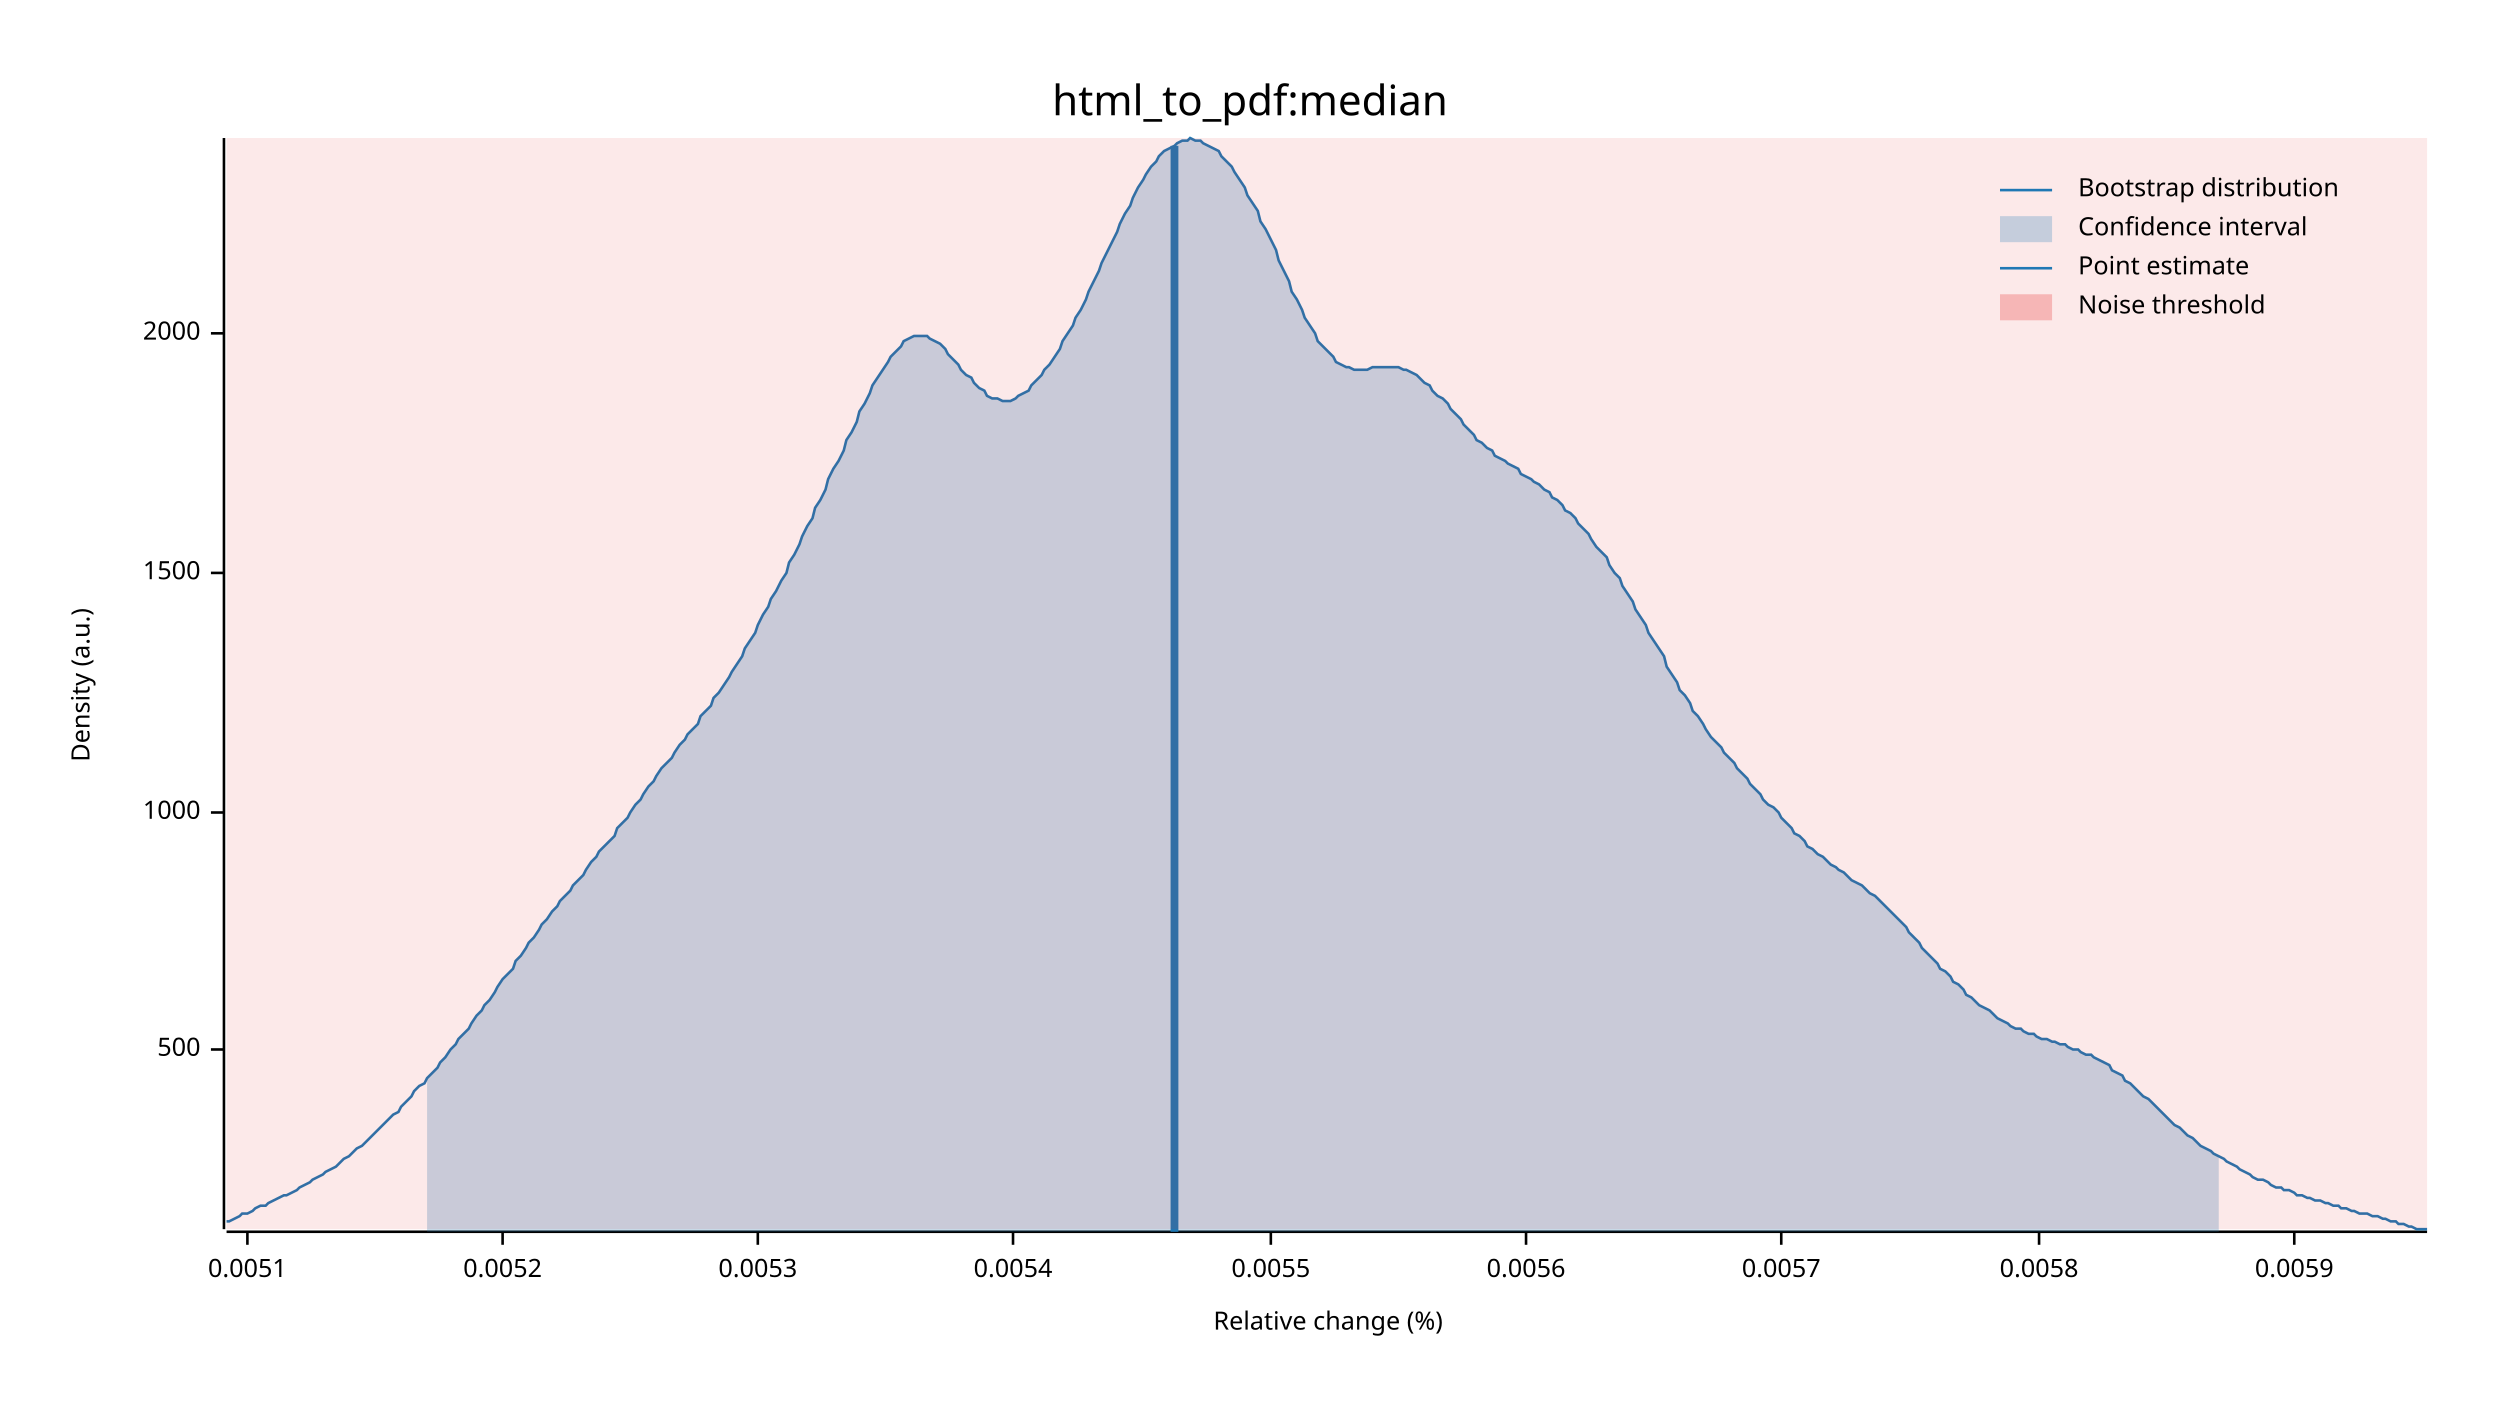
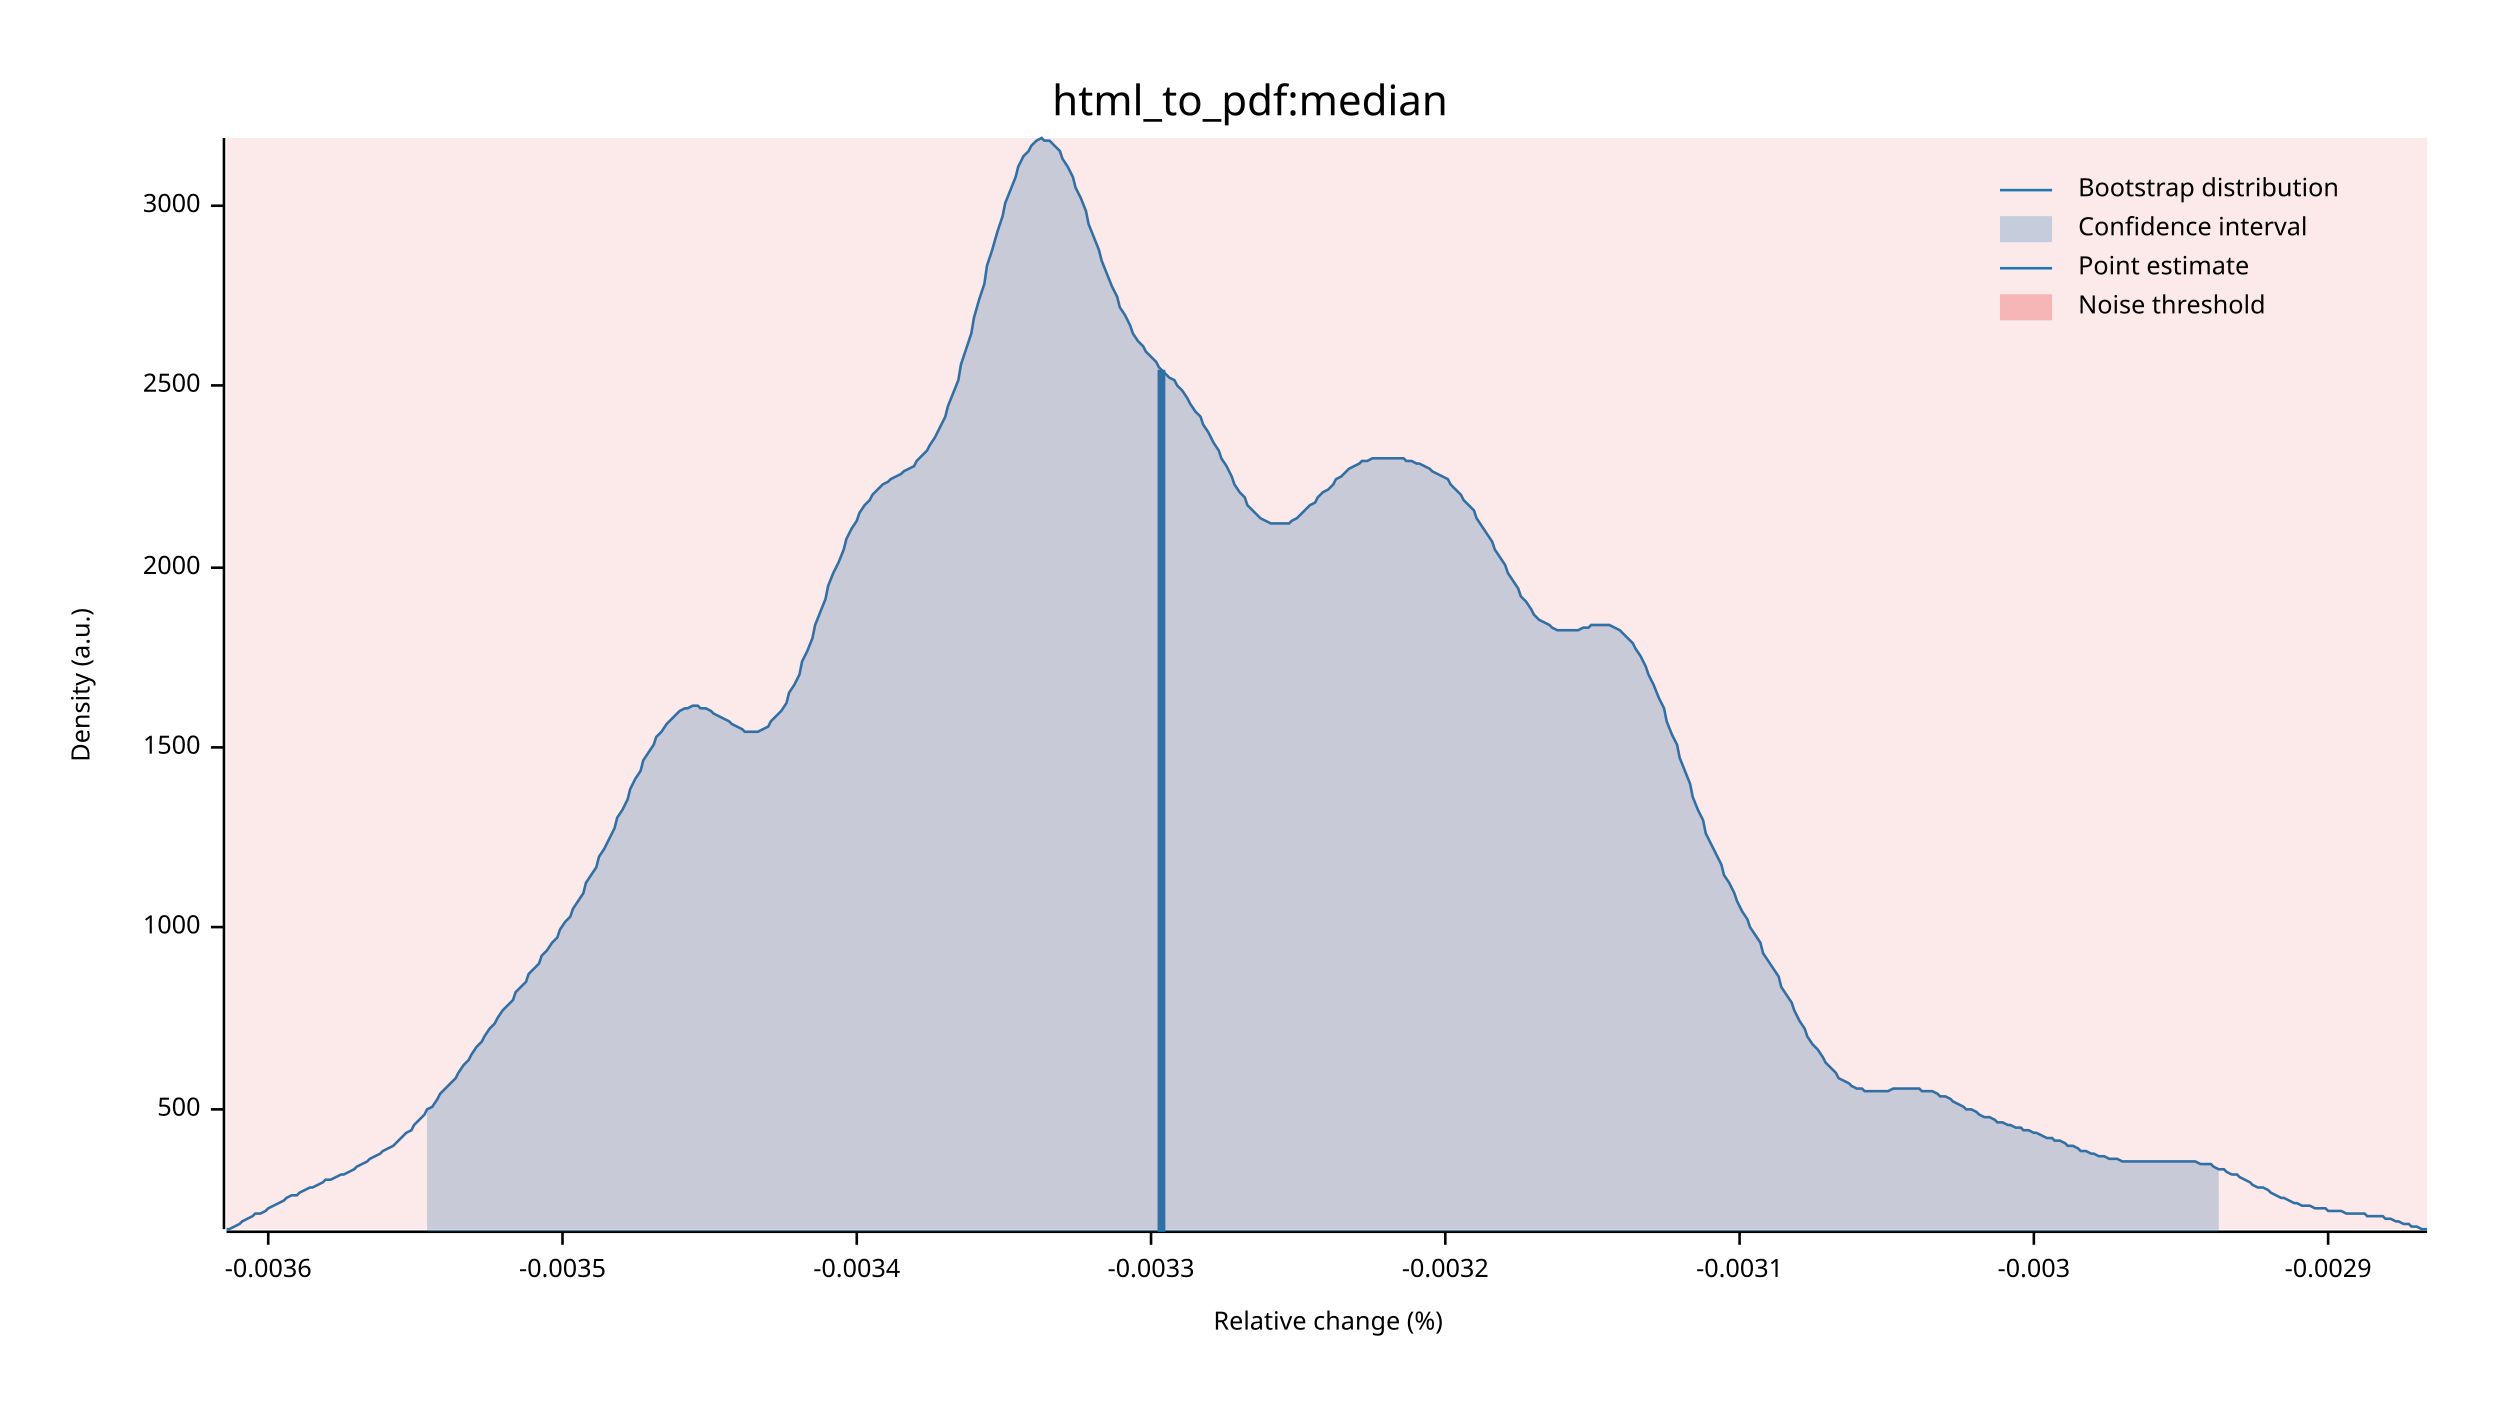
<svg xmlns="http://www.w3.org/2000/svg" width="960" height="540" viewBox="0 0 960 540">
  <text x="480" y="32" dy="0.76em" text-anchor="middle" font-family="sans-serif" font-size="16.129" opacity="1" fill="#000000">
html_to_pdf:median
</text>
  <text x="27" y="263" dy="0.76em" text-anchor="middle" font-family="sans-serif" font-size="9.677" opacity="1" fill="#000000" transform="rotate(270, 27, 263)">
Density (a.u.)
</text>
  <text x="510" y="513" dy="-0.5ex" text-anchor="middle" font-family="sans-serif" font-size="9.677" opacity="1" fill="#000000">
Relative change (%)
</text>
  <polyline fill="none" opacity="1" stroke="#000000" stroke-width="1" points="86,53 86,472 " />
-   <text x="77" y="403" dy="0.5ex" text-anchor="end" font-family="sans-serif" font-size="9.677" opacity="1" fill="#000000">
+   <text x="77" y="426" dy="0.5ex" text-anchor="end" font-family="sans-serif" font-size="9.677" opacity="1" fill="#000000">
500
</text>
-   <polyline fill="none" opacity="1" stroke="#000000" stroke-width="1" points="81,403 86,403 " />
-   <text x="77" y="312" dy="0.5ex" text-anchor="end" font-family="sans-serif" font-size="9.677" opacity="1" fill="#000000">
+   <polyline fill="none" opacity="1" stroke="#000000" stroke-width="1" points="81,426 86,426 " />
+   <text x="77" y="356" dy="0.5ex" text-anchor="end" font-family="sans-serif" font-size="9.677" opacity="1" fill="#000000">
1000
</text>
-   <polyline fill="none" opacity="1" stroke="#000000" stroke-width="1" points="81,312 86,312 " />
-   <text x="77" y="220" dy="0.5ex" text-anchor="end" font-family="sans-serif" font-size="9.677" opacity="1" fill="#000000">
+   <polyline fill="none" opacity="1" stroke="#000000" stroke-width="1" points="81,356 86,356 " />
+   <text x="77" y="287" dy="0.5ex" text-anchor="end" font-family="sans-serif" font-size="9.677" opacity="1" fill="#000000">
1500
</text>
-   <polyline fill="none" opacity="1" stroke="#000000" stroke-width="1" points="81,220 86,220 " />
-   <text x="77" y="128" dy="0.5ex" text-anchor="end" font-family="sans-serif" font-size="9.677" opacity="1" fill="#000000">
+   <polyline fill="none" opacity="1" stroke="#000000" stroke-width="1" points="81,287 86,287 " />
+   <text x="77" y="218" dy="0.5ex" text-anchor="end" font-family="sans-serif" font-size="9.677" opacity="1" fill="#000000">
2000
</text>
-   <polyline fill="none" opacity="1" stroke="#000000" stroke-width="1" points="81,128 86,128 " />
+   <polyline fill="none" opacity="1" stroke="#000000" stroke-width="1" points="81,218 86,218 " />
+   <text x="77" y="148" dy="0.5ex" text-anchor="end" font-family="sans-serif" font-size="9.677" opacity="1" fill="#000000">
+ 2500
+ </text>
+   <polyline fill="none" opacity="1" stroke="#000000" stroke-width="1" points="81,148 86,148 " />
+   <text x="77" y="79" dy="0.5ex" text-anchor="end" font-family="sans-serif" font-size="9.677" opacity="1" fill="#000000">
+ 3000
+ </text>
+   <polyline fill="none" opacity="1" stroke="#000000" stroke-width="1" points="81,79 86,79 " />
  <polyline fill="none" opacity="1" stroke="#000000" stroke-width="1" points="87,473 932,473 " />
-   <text x="95" y="483" dy="0.76em" text-anchor="middle" font-family="sans-serif" font-size="9.677" opacity="1" fill="#000000">
- 0.0051
+   <text x="103" y="483" dy="0.76em" text-anchor="middle" font-family="sans-serif" font-size="9.677" opacity="1" fill="#000000">
+ -0.0036
</text>
-   <polyline fill="none" opacity="1" stroke="#000000" stroke-width="1" points="95,473 95,478 " />
-   <text x="193" y="483" dy="0.76em" text-anchor="middle" font-family="sans-serif" font-size="9.677" opacity="1" fill="#000000">
- 0.0052
+   <polyline fill="none" opacity="1" stroke="#000000" stroke-width="1" points="103,473 103,478 " />
+   <text x="216" y="483" dy="0.76em" text-anchor="middle" font-family="sans-serif" font-size="9.677" opacity="1" fill="#000000">
+ -0.0035
</text>
-   <polyline fill="none" opacity="1" stroke="#000000" stroke-width="1" points="193,473 193,478 " />
-   <text x="291" y="483" dy="0.76em" text-anchor="middle" font-family="sans-serif" font-size="9.677" opacity="1" fill="#000000">
- 0.0053
+   <polyline fill="none" opacity="1" stroke="#000000" stroke-width="1" points="216,473 216,478 " />
+   <text x="329" y="483" dy="0.76em" text-anchor="middle" font-family="sans-serif" font-size="9.677" opacity="1" fill="#000000">
+ -0.0034
</text>
-   <polyline fill="none" opacity="1" stroke="#000000" stroke-width="1" points="291,473 291,478 " />
-   <text x="389" y="483" dy="0.76em" text-anchor="middle" font-family="sans-serif" font-size="9.677" opacity="1" fill="#000000">
- 0.0054
+   <polyline fill="none" opacity="1" stroke="#000000" stroke-width="1" points="329,473 329,478 " />
+   <text x="442" y="483" dy="0.76em" text-anchor="middle" font-family="sans-serif" font-size="9.677" opacity="1" fill="#000000">
+ -0.0033
</text>
-   <polyline fill="none" opacity="1" stroke="#000000" stroke-width="1" points="389,473 389,478 " />
-   <text x="488" y="483" dy="0.76em" text-anchor="middle" font-family="sans-serif" font-size="9.677" opacity="1" fill="#000000">
- 0.0055
+   <polyline fill="none" opacity="1" stroke="#000000" stroke-width="1" points="442,473 442,478 " />
+   <text x="555" y="483" dy="0.76em" text-anchor="middle" font-family="sans-serif" font-size="9.677" opacity="1" fill="#000000">
+ -0.0032
</text>
-   <polyline fill="none" opacity="1" stroke="#000000" stroke-width="1" points="488,473 488,478 " />
-   <text x="586" y="483" dy="0.76em" text-anchor="middle" font-family="sans-serif" font-size="9.677" opacity="1" fill="#000000">
- 0.0056
+   <polyline fill="none" opacity="1" stroke="#000000" stroke-width="1" points="555,473 555,478 " />
+   <text x="668" y="483" dy="0.76em" text-anchor="middle" font-family="sans-serif" font-size="9.677" opacity="1" fill="#000000">
+ -0.0031
</text>
-   <polyline fill="none" opacity="1" stroke="#000000" stroke-width="1" points="586,473 586,478 " />
-   <text x="684" y="483" dy="0.76em" text-anchor="middle" font-family="sans-serif" font-size="9.677" opacity="1" fill="#000000">
- 0.0057
+   <polyline fill="none" opacity="1" stroke="#000000" stroke-width="1" points="668,473 668,478 " />
+   <text x="781" y="483" dy="0.76em" text-anchor="middle" font-family="sans-serif" font-size="9.677" opacity="1" fill="#000000">
+ -0.003
</text>
-   <polyline fill="none" opacity="1" stroke="#000000" stroke-width="1" points="684,473 684,478 " />
-   <text x="783" y="483" dy="0.76em" text-anchor="middle" font-family="sans-serif" font-size="9.677" opacity="1" fill="#000000">
- 0.0058
+   <polyline fill="none" opacity="1" stroke="#000000" stroke-width="1" points="781,473 781,478 " />
+   <text x="894" y="483" dy="0.76em" text-anchor="middle" font-family="sans-serif" font-size="9.677" opacity="1" fill="#000000">
+ -0.0029
</text>
-   <polyline fill="none" opacity="1" stroke="#000000" stroke-width="1" points="783,473 783,478 " />
-   <text x="881" y="483" dy="0.76em" text-anchor="middle" font-family="sans-serif" font-size="9.677" opacity="1" fill="#000000">
- 0.0059
- </text>
-   <polyline fill="none" opacity="1" stroke="#000000" stroke-width="1" points="881,473 881,478 " />
-   <polyline fill="none" opacity="1" stroke="#1F78B4" stroke-width="1" points="87,469 88,469 90,468 92,467 93,466 95,466 97,465 98,464 100,463 102,463 103,462 105,461 107,460 109,459 110,459 112,458 114,457 115,456 117,455 119,454 120,453 122,452 124,451 125,450 127,449 129,448 131,446 132,445 134,444 136,442 137,441 139,440 141,438 142,437 144,435 146,433 147,432 149,430 151,428 153,427 154,425 156,423 158,421 159,419 161,417 163,416 164,414 166,412 168,410 169,408 171,406 173,403 175,401 176,399 178,397 180,395 181,393 183,390 185,388 186,386 188,384 190,381 191,379 193,376 195,374 197,372 198,369 200,367 202,364 203,362 205,360 207,357 208,355 210,353 212,350 214,348 215,346 217,344 219,342 220,340 222,338 224,336 225,334 227,331 229,329 230,327 232,325 234,323 236,321 237,318 239,316 241,314 242,312 244,309 246,307 247,305 249,302 251,300 252,298 254,295 256,293 258,291 259,289 261,286 263,284 264,282 266,280 268,278 269,275 271,273 273,271 274,268 276,266 278,263 280,260 281,258 283,255 285,252 286,249 288,246 290,243 291,240 293,236 295,233 296,230 298,227 300,223 302,220 303,216 305,213 307,209 308,206 310,202 312,199 313,195 315,192 317,188 318,184 320,180 322,177 324,173 325,169 327,166 329,162 330,158 332,155 334,151 335,148 337,145 339,142 341,139 342,137 344,135 346,133 347,131 349,130 351,129 352,129 354,129 356,129 357,130 359,131 361,132 363,134 364,136 366,138 368,140 369,142 371,144 373,145 374,147 376,149 378,150 379,152 381,153 383,153 385,154 386,154 388,154 390,153 391,152 393,151 395,150 396,148 398,146 400,144 401,142 403,140 405,137 407,134 408,131 410,128 412,125 413,122 415,119 417,115 418,112 420,108 422,104 423,101 425,97 427,93 429,89 430,86 432,82 434,79 435,76 437,72 439,69 440,67 442,64 444,62 445,60 447,58 449,57 451,56 452,55 454,54 456,54 457,53 459,54 461,54 462,55 464,56 466,57 468,58 469,60 471,62 473,64 474,66 476,69 478,72 479,75 481,78 483,81 484,85 486,88 488,92 490,96 491,100 493,104 495,108 496,112 498,115 500,119 501,122 503,125 505,128 506,131 508,133 510,135 512,137 513,139 515,140 517,141 518,141 520,142 522,142 523,142 525,142 527,141 528,141 530,141 532,141 534,141 535,141 537,141 539,142 540,142 542,143 544,144 545,145 547,147 549,148 550,150 552,152 554,153 556,155 557,157 559,159 561,161 562,163 564,165 566,167 567,169 569,170 571,172 573,173 574,175 576,176 578,177 579,178 581,179 583,180 584,182 586,183 588,184 589,185 591,186 593,188 595,189 596,191 598,192 600,194 601,196 603,197 605,199 606,201 608,203 610,205 611,207 613,210 615,212 617,214 618,217 620,220 622,222 623,225 625,228 627,231 628,234 630,237 632,240 633,243 635,246 637,249 639,252 640,256 642,259 644,262 645,265 647,267 649,270 650,273 652,275 654,278 655,280 657,283 659,285 661,287 662,289 664,291 666,293 667,295 669,297 671,299 672,301 674,303 676,305 677,307 679,309 681,310 683,312 684,314 686,316 688,318 689,320 691,321 693,323 694,325 696,326 698,328 700,329 701,330 703,332 705,333 706,334 708,335 710,337 711,338 713,339 715,340 716,341 718,343 720,344 722,346 723,347 725,349 727,351 728,352 730,354 732,356 733,358 735,360 737,362 738,364 740,366 742,368 744,370 745,372 747,373 749,375 750,377 752,378 754,380 755,382 757,383 759,385 760,386 762,387 764,388 766,390 767,391 769,392 771,393 772,394 774,395 776,395 777,396 779,397 781,397 782,398 784,399 786,399 788,400 789,400 791,401 793,401 794,402 796,403 798,403 799,404 801,405 803,405 804,406 806,407 808,408 810,409 811,411 813,412 815,413 816,415 818,416 820,418 821,419 823,421 825,422 827,424 828,425 830,427 832,429 833,430 835,432 837,433 838,434 840,436 842,437 843,438 845,440 847,441 849,442 850,443 852,444 854,445 855,446 857,447 859,448 860,449 862,450 864,451 865,452 867,453 869,453 871,454 872,455 874,456 876,456 877,457 879,457 881,458 882,459 884,459 886,460 887,460 889,461 891,461 893,462 894,462 896,463 898,463 899,464 901,464 903,465 904,465 906,466 908,466 909,466 911,467 913,467 915,468 916,468 918,469 920,469 921,470 923,470 925,471 926,471 928,472 930,472 932,472 " />
-   <polygon opacity="0.25" fill="#1F78B4" points="164,414 166,412 168,410 169,408 171,406 173,403 175,401 176,399 178,397 180,395 181,393 183,390 185,388 186,386 188,384 190,381 191,379 193,376 195,374 197,372 198,369 200,367 202,364 203,362 205,360 207,357 208,355 210,353 212,350 214,348 215,346 217,344 219,342 220,340 222,338 224,336 225,334 227,331 229,329 230,327 232,325 234,323 236,321 237,318 239,316 241,314 242,312 244,309 246,307 247,305 249,302 251,300 252,298 254,295 256,293 258,291 259,289 261,286 263,284 264,282 266,280 268,278 269,275 271,273 273,271 274,268 276,266 278,263 280,260 281,258 283,255 285,252 286,249 288,246 290,243 291,240 293,236 295,233 296,230 298,227 300,223 302,220 303,216 305,213 307,209 308,206 310,202 312,199 313,195 315,192 317,188 318,184 320,180 322,177 324,173 325,169 327,166 329,162 330,158 332,155 334,151 335,148 337,145 339,142 341,139 342,137 344,135 346,133 347,131 349,130 351,129 352,129 354,129 356,129 357,130 359,131 361,132 363,134 364,136 366,138 368,140 369,142 371,144 373,145 374,147 376,149 378,150 379,152 381,153 383,153 385,154 386,154 388,154 390,153 391,152 393,151 395,150 396,148 398,146 400,144 401,142 403,140 405,137 407,134 408,131 410,128 412,125 413,122 415,119 417,115 418,112 420,108 422,104 423,101 425,97 427,93 429,89 430,86 432,82 434,79 435,76 437,72 439,69 440,67 442,64 444,62 445,60 447,58 449,57 451,56 452,55 454,54 456,54 457,53 459,54 461,54 462,55 464,56 466,57 468,58 469,60 471,62 473,64 474,66 476,69 478,72 479,75 481,78 483,81 484,85 486,88 488,92 490,96 491,100 493,104 495,108 496,112 498,115 500,119 501,122 503,125 505,128 506,131 508,133 510,135 512,137 513,139 515,140 517,141 518,141 520,142 522,142 523,142 525,142 527,141 528,141 530,141 532,141 534,141 535,141 537,141 539,142 540,142 542,143 544,144 545,145 547,147 549,148 550,150 552,152 554,153 556,155 557,157 559,159 561,161 562,163 564,165 566,167 567,169 569,170 571,172 573,173 574,175 576,176 578,177 579,178 581,179 583,180 584,182 586,183 588,184 589,185 591,186 593,188 595,189 596,191 598,192 600,194 601,196 603,197 605,199 606,201 608,203 610,205 611,207 613,210 615,212 617,214 618,217 620,220 622,222 623,225 625,228 627,231 628,234 630,237 632,240 633,243 635,246 637,249 639,252 640,256 642,259 644,262 645,265 647,267 649,270 650,273 652,275 654,278 655,280 657,283 659,285 661,287 662,289 664,291 666,293 667,295 669,297 671,299 672,301 674,303 676,305 677,307 679,309 681,310 683,312 684,314 686,316 688,318 689,320 691,321 693,323 694,325 696,326 698,328 700,329 701,330 703,332 705,333 706,334 708,335 710,337 711,338 713,339 715,340 716,341 718,343 720,344 722,346 723,347 725,349 727,351 728,352 730,354 732,356 733,358 735,360 737,362 738,364 740,366 742,368 744,370 745,372 747,373 749,375 750,377 752,378 754,380 755,382 757,383 759,385 760,386 762,387 764,388 766,390 767,391 769,392 771,393 772,394 774,395 776,395 777,396 779,397 781,397 782,398 784,399 786,399 788,400 789,400 791,401 793,401 794,402 796,403 798,403 799,404 801,405 803,405 804,406 806,407 808,408 810,409 811,411 813,412 815,413 816,415 818,416 820,418 821,419 823,421 825,422 827,424 828,425 830,427 832,429 833,430 835,432 837,433 838,434 840,436 842,437 843,438 845,440 847,441 849,442 850,443 852,444 852,473 164,473 " />
-   <polyline fill="none" opacity="1" stroke="#1F78B4" stroke-width="3" points="451,473 451,56 " />
+   <polyline fill="none" opacity="1" stroke="#000000" stroke-width="1" points="894,473 894,478 " />
+   <polyline fill="none" opacity="1" stroke="#1F78B4" stroke-width="1" points="87,472 88,472 90,471 92,470 93,469 95,468 97,467 98,466 100,466 102,465 103,464 105,463 107,462 109,461 110,460 112,459 114,459 115,458 117,457 119,456 120,456 122,455 124,454 125,453 127,453 129,452 131,451 132,451 134,450 136,449 137,448 139,447 141,446 142,445 144,444 146,443 147,442 149,441 151,440 153,438 154,437 156,435 158,434 159,432 161,430 163,428 164,426 166,425 168,422 169,420 171,418 173,416 175,414 176,412 178,409 180,407 181,405 183,402 185,400 186,398 188,395 190,393 191,391 193,388 195,386 197,384 198,381 200,379 202,377 203,374 205,372 207,370 208,367 210,365 212,362 214,360 215,357 217,354 219,352 220,349 222,346 224,343 225,339 227,336 229,333 230,329 232,326 234,322 236,318 237,314 239,311 241,307 242,303 244,299 246,296 247,292 249,289 251,286 252,283 254,281 256,278 258,276 259,275 261,273 263,272 264,272 266,271 268,271 269,272 271,272 273,273 274,274 276,275 278,276 280,277 281,278 283,279 285,280 286,281 288,281 290,281 291,281 293,280 295,279 296,277 298,275 300,273 302,270 303,266 305,263 307,259 308,254 310,250 312,245 313,240 315,235 317,230 318,225 320,220 322,216 324,211 325,207 327,203 329,200 330,197 332,194 334,192 335,190 337,188 339,186 341,185 342,184 344,183 346,182 347,181 349,180 351,179 352,177 354,175 356,173 357,171 359,168 361,164 363,160 364,156 366,151 368,146 369,140 371,134 373,128 374,122 376,115 378,109 379,102 381,96 383,89 385,83 386,78 388,73 390,68 391,64 393,60 395,58 396,56 398,54 400,53 401,54 403,54 405,56 407,58 408,61 410,64 412,68 413,72 415,76 417,81 418,86 420,91 422,96 423,100 425,105 427,110 429,114 430,118 432,121 434,125 435,128 437,131 439,133 440,135 442,137 444,139 445,141 447,143 449,145 451,146 452,148 454,150 456,153 457,155 459,158 461,160 462,163 464,166 466,170 468,173 469,176 471,179 473,183 474,186 476,189 478,191 479,194 481,196 483,198 484,199 486,200 488,201 490,201 491,201 493,201 495,201 496,200 498,199 500,197 501,196 503,194 505,193 506,191 508,189 510,188 512,186 513,184 515,183 517,181 518,180 520,179 522,178 523,177 525,177 527,176 528,176 530,176 532,176 534,176 535,176 537,176 539,176 540,177 542,177 544,178 545,178 547,179 549,180 550,181 552,182 554,183 556,184 557,186 559,188 561,190 562,192 564,194 566,196 567,199 569,202 571,205 573,208 574,211 576,214 578,217 579,220 581,223 583,226 584,229 586,231 588,234 589,236 591,238 593,239 595,240 596,241 598,242 600,242 601,242 603,242 605,242 606,242 608,241 610,241 611,240 613,240 615,240 617,240 618,240 620,241 622,242 623,243 625,245 627,247 628,249 630,252 632,256 633,259 635,263 637,268 639,272 640,277 642,282 644,286 645,291 647,296 649,301 650,306 652,311 654,315 655,320 657,324 659,328 661,332 662,336 664,339 666,343 667,346 669,350 671,353 672,356 674,359 676,362 677,366 679,369 681,372 683,375 684,379 686,382 688,385 689,388 691,392 693,395 694,398 696,401 698,403 700,406 701,408 703,410 705,412 706,414 708,415 710,416 711,417 713,418 715,418 716,419 718,419 720,419 722,419 723,419 725,419 727,418 728,418 730,418 732,418 733,418 735,418 737,418 738,419 740,419 742,419 744,420 745,421 747,421 749,422 750,423 752,424 754,425 755,426 757,426 759,427 760,428 762,429 764,429 766,430 767,431 769,431 771,432 772,432 774,433 776,433 777,434 779,434 781,435 782,435 784,436 786,437 788,437 789,438 791,438 793,439 794,440 796,440 798,441 799,442 801,442 803,443 804,443 806,444 808,444 810,445 811,445 813,445 815,446 816,446 818,446 820,446 821,446 823,446 825,446 827,446 828,446 830,446 832,446 833,446 835,446 837,446 838,446 840,446 842,446 843,446 845,447 847,447 849,447 850,448 852,449 854,449 855,450 857,451 859,451 860,452 862,453 864,454 865,455 867,456 869,456 871,457 872,458 874,459 876,460 877,460 879,461 881,462 882,462 884,463 886,463 887,463 889,464 891,464 893,464 894,465 896,465 898,465 899,465 901,466 903,466 904,466 906,466 908,466 909,467 911,467 913,467 915,467 916,468 918,468 920,469 921,469 923,470 925,470 926,471 928,471 930,472 932,472 " />
+   <polygon opacity="0.25" fill="#1F78B4" points="164,426 166,425 168,422 169,420 171,418 173,416 175,414 176,412 178,409 180,407 181,405 183,402 185,400 186,398 188,395 190,393 191,391 193,388 195,386 197,384 198,381 200,379 202,377 203,374 205,372 207,370 208,367 210,365 212,362 214,360 215,357 217,354 219,352 220,349 222,346 224,343 225,339 227,336 229,333 230,329 232,326 234,322 236,318 237,314 239,311 241,307 242,303 244,299 246,296 247,292 249,289 251,286 252,283 254,281 256,278 258,276 259,275 261,273 263,272 264,272 266,271 268,271 269,272 271,272 273,273 274,274 276,275 278,276 280,277 281,278 283,279 285,280 286,281 288,281 290,281 291,281 293,280 295,279 296,277 298,275 300,273 302,270 303,266 305,263 307,259 308,254 310,250 312,245 313,240 315,235 317,230 318,225 320,220 322,216 324,211 325,207 327,203 329,200 330,197 332,194 334,192 335,190 337,188 339,186 341,185 342,184 344,183 346,182 347,181 349,180 351,179 352,177 354,175 356,173 357,171 359,168 361,164 363,160 364,156 366,151 368,146 369,140 371,134 373,128 374,122 376,115 378,109 379,102 381,96 383,89 385,83 386,78 388,73 390,68 391,64 393,60 395,58 396,56 398,54 400,53 401,54 403,54 405,56 407,58 408,61 410,64 412,68 413,72 415,76 417,81 418,86 420,91 422,96 423,100 425,105 427,110 429,114 430,118 432,121 434,125 435,128 437,131 439,133 440,135 442,137 444,139 445,141 447,143 449,145 451,146 452,148 454,150 456,153 457,155 459,158 461,160 462,163 464,166 466,170 468,173 469,176 471,179 473,183 474,186 476,189 478,191 479,194 481,196 483,198 484,199 486,200 488,201 490,201 491,201 493,201 495,201 496,200 498,199 500,197 501,196 503,194 505,193 506,191 508,189 510,188 512,186 513,184 515,183 517,181 518,180 520,179 522,178 523,177 525,177 527,176 528,176 530,176 532,176 534,176 535,176 537,176 539,176 540,177 542,177 544,178 545,178 547,179 549,180 550,181 552,182 554,183 556,184 557,186 559,188 561,190 562,192 564,194 566,196 567,199 569,202 571,205 573,208 574,211 576,214 578,217 579,220 581,223 583,226 584,229 586,231 588,234 589,236 591,238 593,239 595,240 596,241 598,242 600,242 601,242 603,242 605,242 606,242 608,241 610,241 611,240 613,240 615,240 617,240 618,240 620,241 622,242 623,243 625,245 627,247 628,249 630,252 632,256 633,259 635,263 637,268 639,272 640,277 642,282 644,286 645,291 647,296 649,301 650,306 652,311 654,315 655,320 657,324 659,328 661,332 662,336 664,339 666,343 667,346 669,350 671,353 672,356 674,359 676,362 677,366 679,369 681,372 683,375 684,379 686,382 688,385 689,388 691,392 693,395 694,398 696,401 698,403 700,406 701,408 703,410 705,412 706,414 708,415 710,416 711,417 713,418 715,418 716,419 718,419 720,419 722,419 723,419 725,419 727,418 728,418 730,418 732,418 733,418 735,418 737,418 738,419 740,419 742,419 744,420 745,421 747,421 749,422 750,423 752,424 754,425 755,426 757,426 759,427 760,428 762,429 764,429 766,430 767,431 769,431 771,432 772,432 774,433 776,433 777,434 779,434 781,435 782,435 784,436 786,437 788,437 789,438 791,438 793,439 794,440 796,440 798,441 799,442 801,442 803,443 804,443 806,444 808,444 810,445 811,445 813,445 815,446 816,446 818,446 820,446 821,446 823,446 825,446 827,446 828,446 830,446 832,446 833,446 835,446 837,446 838,446 840,446 842,446 843,446 845,447 847,447 849,447 850,448 852,449 852,473 164,473 " />
+   <polyline fill="none" opacity="1" stroke="#1F78B4" stroke-width="3" points="446,473 446,142 " />
  <rect x="87" y="53" width="845" height="419" opacity="0.1" fill="#E31A1C" stroke="none" />
  <text x="798" y="68" dy="0.76em" text-anchor="start" font-family="sans-serif" font-size="9.677" opacity="1" fill="#000000">
Bootstrap distribution
</text>
  <text x="798" y="83" dy="0.76em" text-anchor="start" font-family="sans-serif" font-size="9.677" opacity="1" fill="#000000">
Confidence interval
</text>
  <text x="798" y="98" dy="0.76em" text-anchor="start" font-family="sans-serif" font-size="9.677" opacity="1" fill="#000000">
Point estimate
</text>
  <text x="798" y="113" dy="0.76em" text-anchor="start" font-family="sans-serif" font-size="9.677" opacity="1" fill="#000000">
Noise threshold
</text>
  <polyline fill="none" opacity="1" stroke="#1F78B4" stroke-width="1" points="768,73 788,73 " />
  <rect x="768" y="83" width="20" height="10" opacity="0.25" fill="#1F78B4" stroke="none" />
  <polyline fill="none" opacity="1" stroke="#1F78B4" stroke-width="1" points="768,103 788,103 " />
  <rect x="768" y="113" width="20" height="10" opacity="0.25" fill="#E31A1C" stroke="none" />
</svg>
